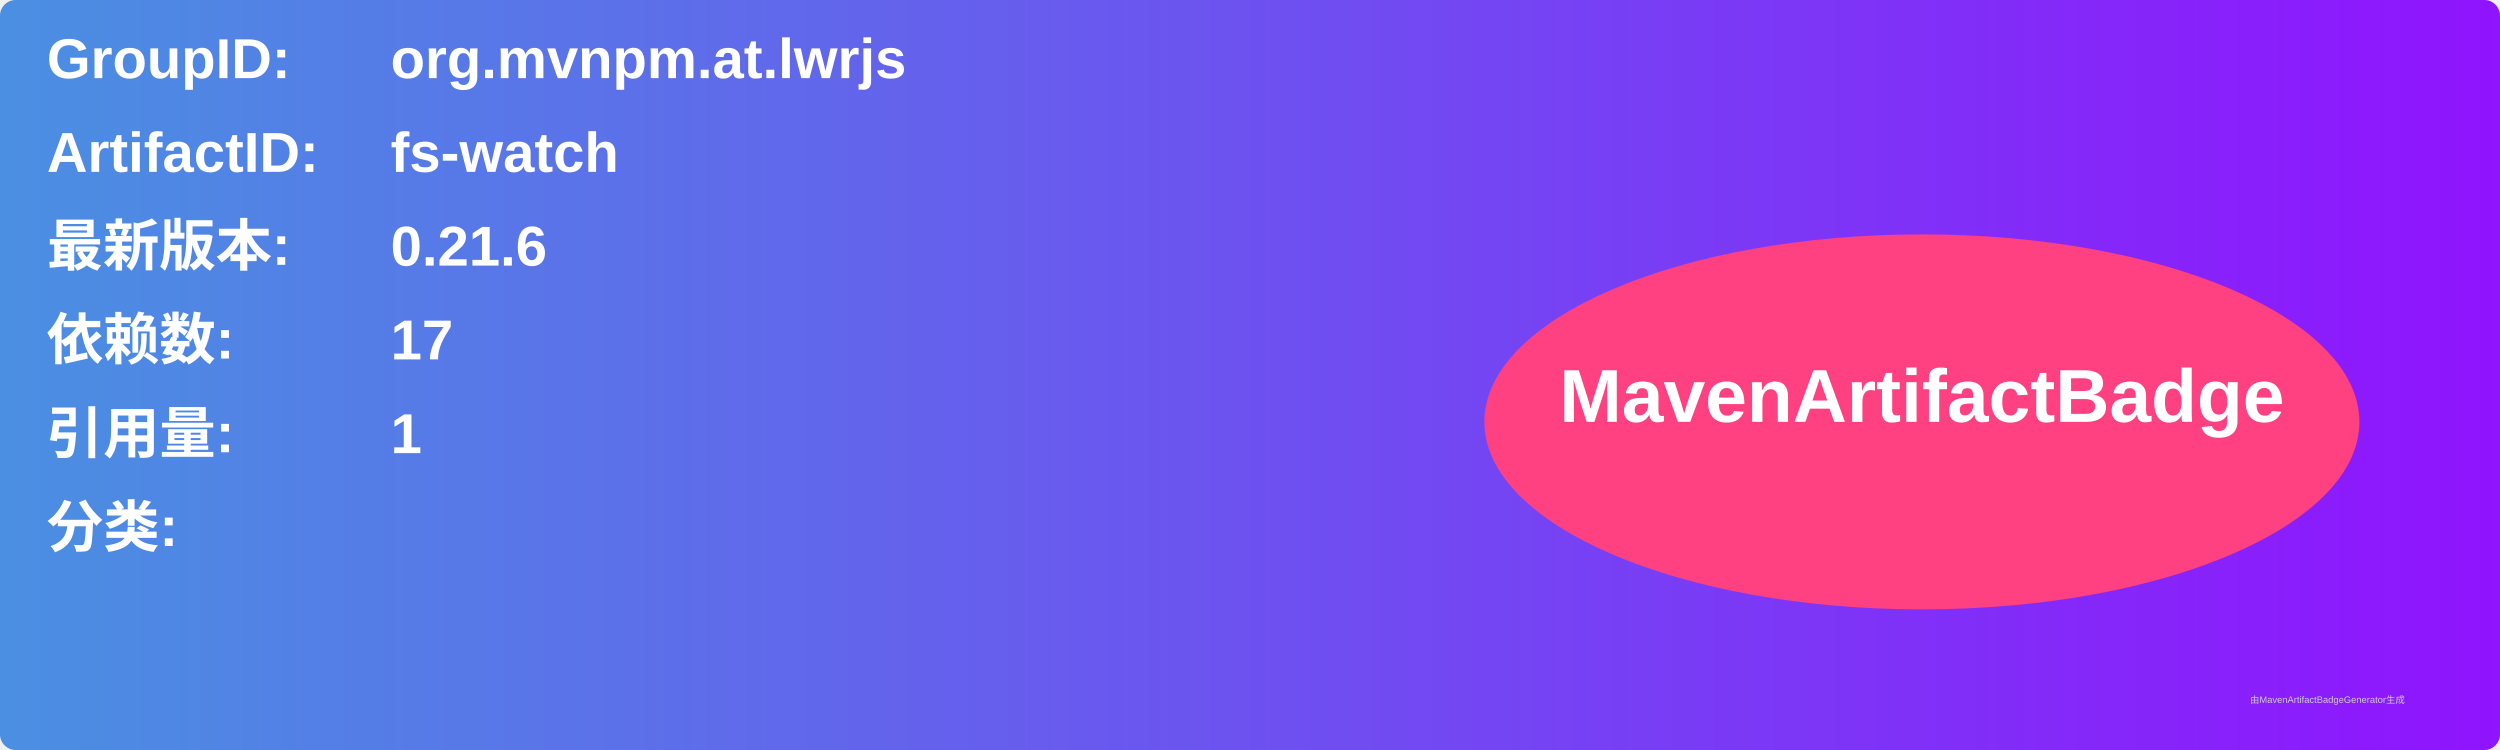
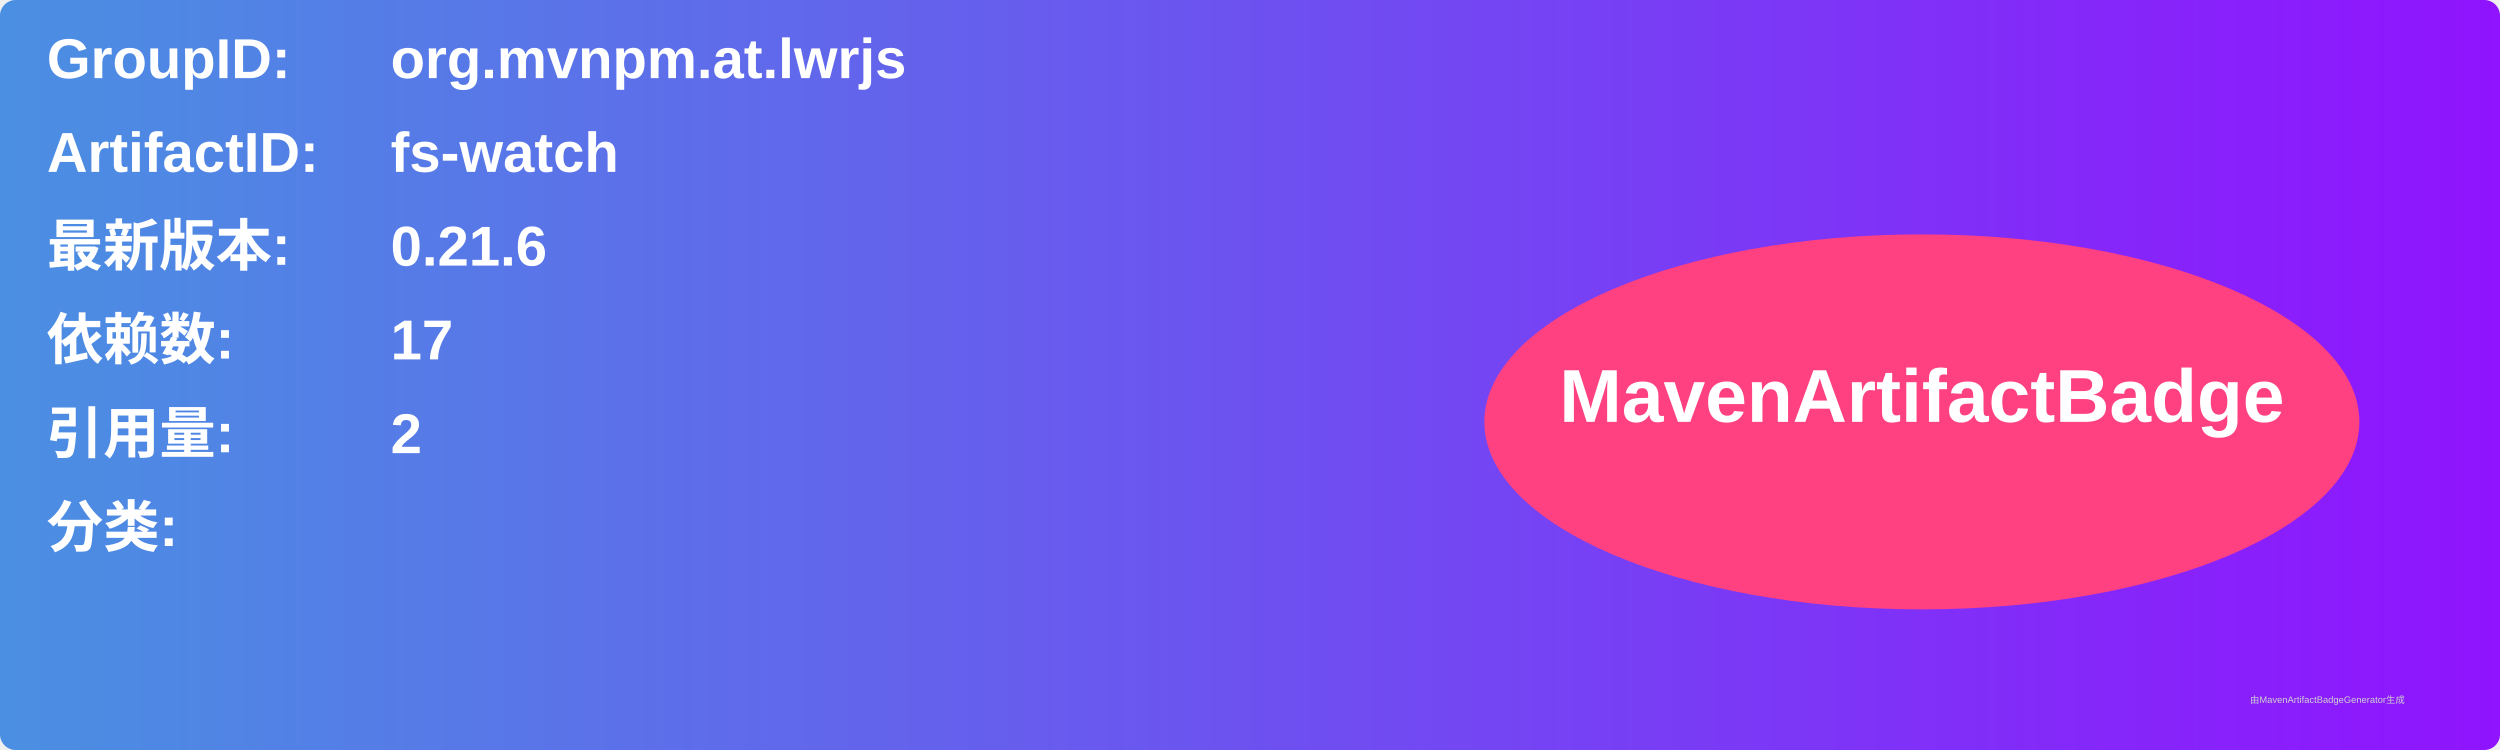
<svg xmlns="http://www.w3.org/2000/svg" width="800" height="240" viewBox="0 0 800 240">
  <linearGradient id="grad" x1="0%" y1="0%" x2="100%" y2="0%">
    <stop offset="0%" stop-color="#4a90e2" />
    <stop offset="100%" stop-color="#9013fe" />
  </linearGradient>
  <rect width="100%" height="100%" rx="5" ry="5" fill="url(#grad)" />
  <g transform="translate(15, 15)">
    <text x="0" y="10" font-family="Arial" font-size="18" fill="white" font-weight="bold" width="260">GroupID:</text>
    <text x="110" y="10" font-family="Arial" font-size="18" fill="white" font-weight="bold" width="460">org.mvnpm.at.lwrjs</text>
    <text x="0" y="40" font-family="Arial" font-size="18" fill="white" font-weight="bold" width="260">ArtifactID:</text>
    <text x="110" y="40" font-family="Arial" font-size="18" fill="white" font-weight="bold" width="460">fs-watch</text>
    <text x="0" y="70" font-family="Arial" font-size="18" fill="white" font-weight="bold">最新版本:</text>
    <text x="110" y="70" font-family="Arial" font-size="18" fill="white" font-weight="bold">
      <tspan font-weight="bold">0.21.6</tspan>
    </text>
    <text x="0" y="100" font-family="Arial" font-size="18" fill="white" font-weight="bold">依赖数: </text>
    <text x="110" y="100" font-family="Arial" font-size="18" fill="white">
      <tspan font-weight="bold">17</tspan>
    </text>
    <text x="0" y="130" font-family="Arial" font-size="18" fill="white" font-weight="bold">引用量: </text>
    <text x="110" y="130" font-family="Arial" font-size="18" fill="white">
-       <tspan font-weight="bold">1</tspan>
+       <tspan font-weight="bold">2</tspan>
    </text>
    <text x="0" y="160" font-family="Arial" font-size="18" fill="white" font-weight="bold">分类:</text>
    <text x="10" y="190" font-family="Arial" font-size="10" fill="white">
      <tspan font-weight="bold" />
    </text>
    <ellipse cx="600" cy="120" rx="140" ry="60" fill="#ff4081" />
    <text x="600" y="120" text-anchor="middle" font-family="Arial" font-size="24" fill="white" font-weight="bold">MavenArtifactBadge</text>
  </g>
  <text x="720" y="225" font-family="Arial" font-size="3" fill="#d0d0d0">由MavenArtifactBadgeGenerator生成</text>
</svg>
